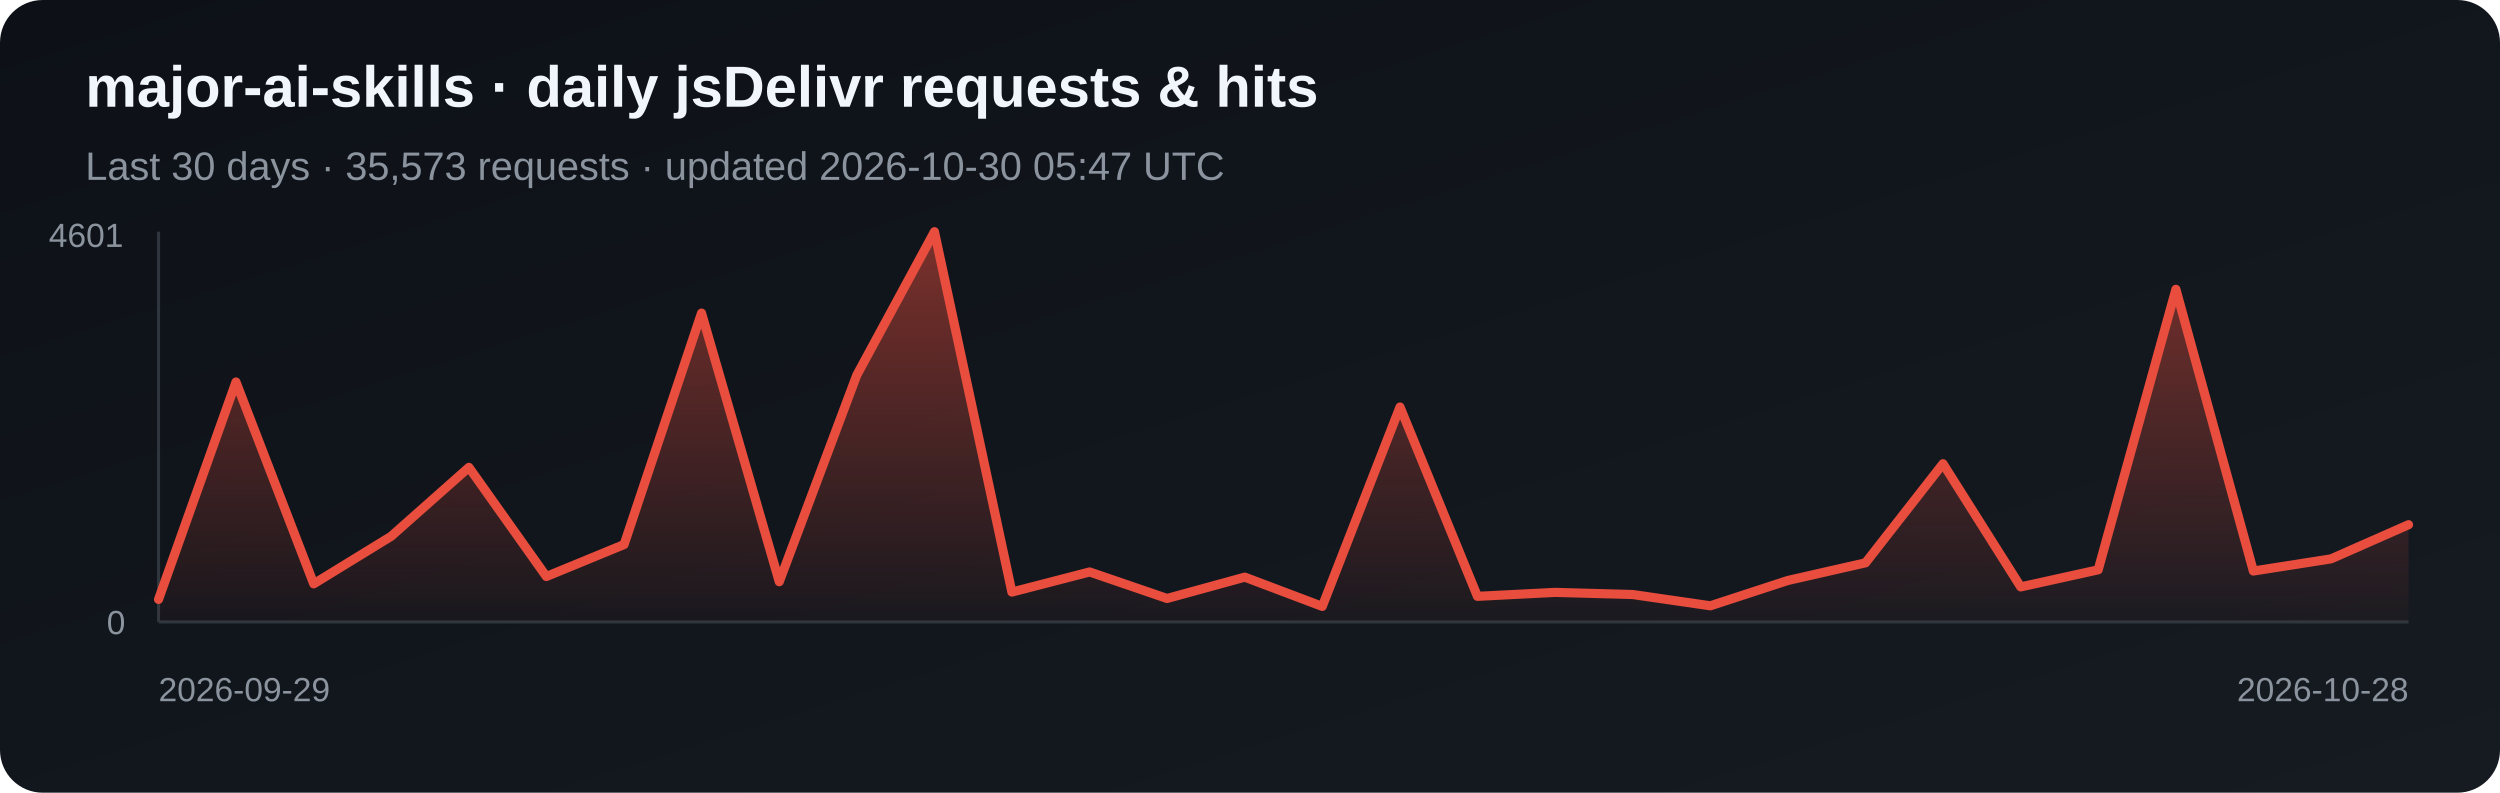
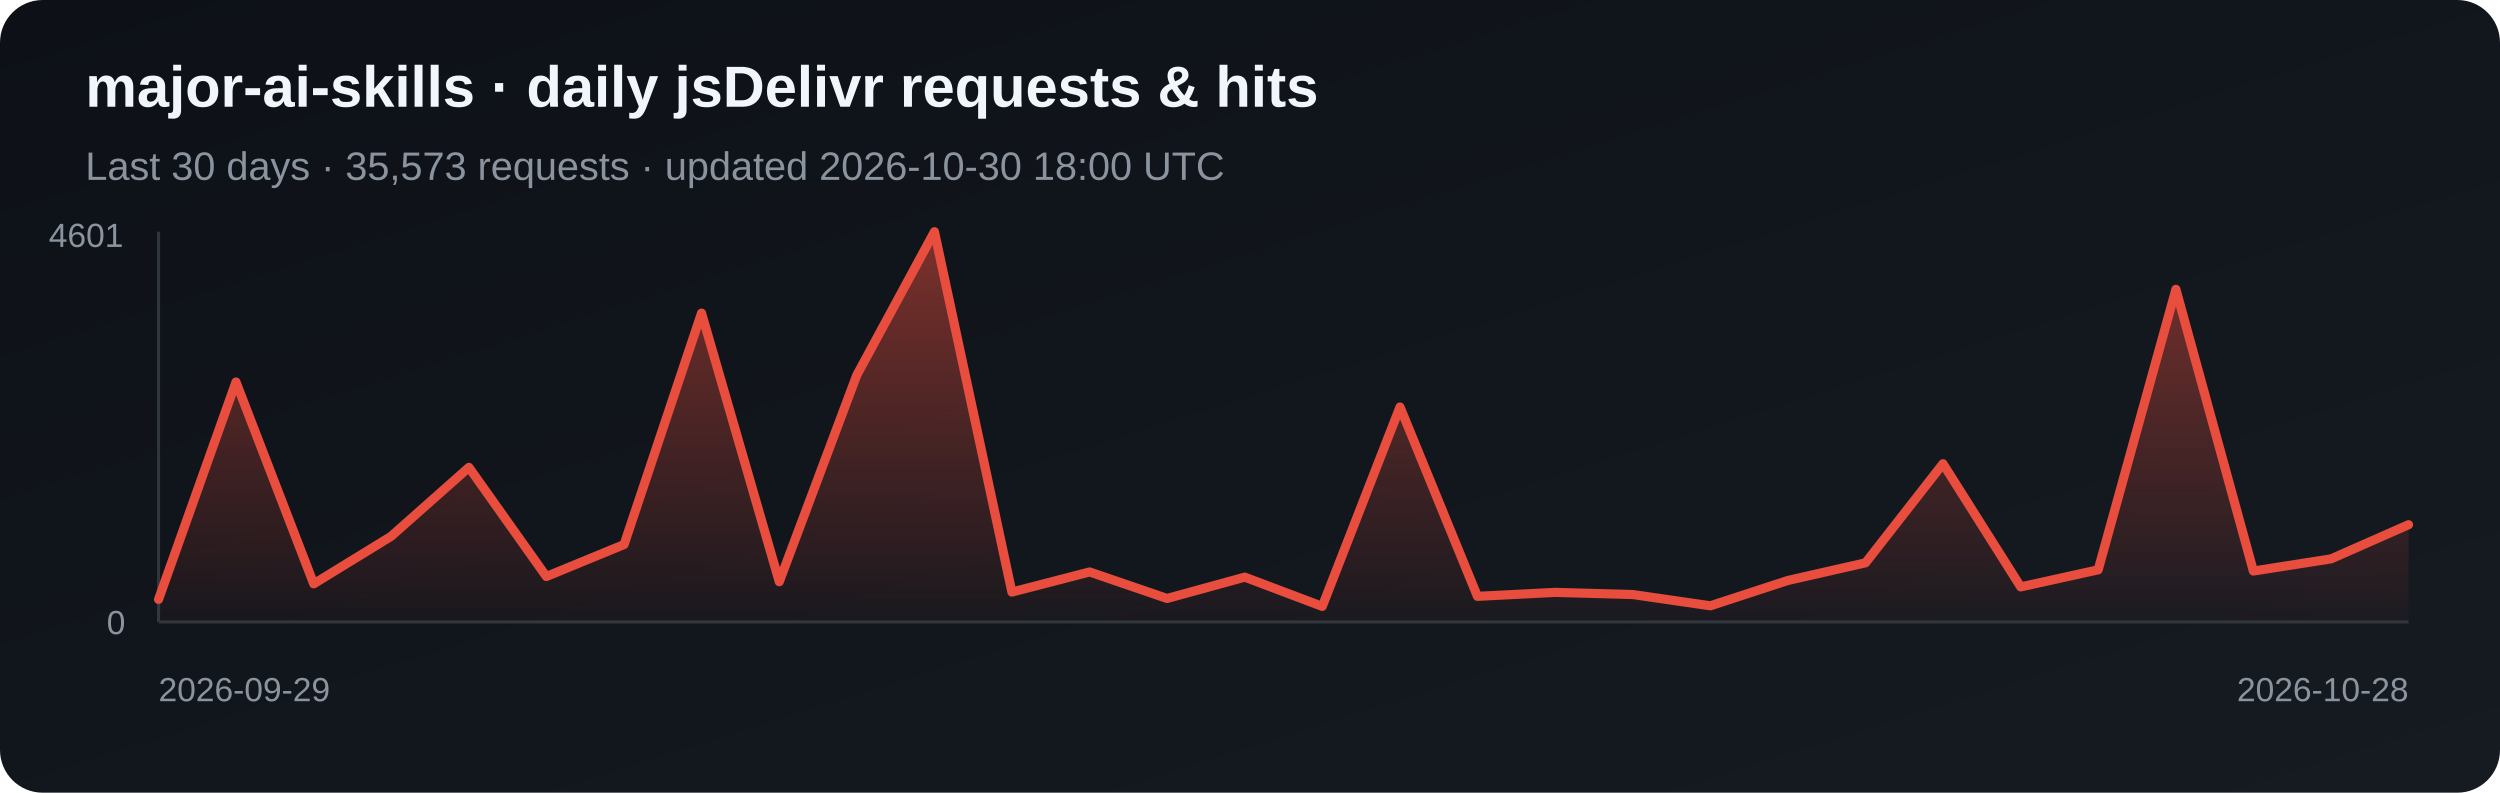
<svg xmlns="http://www.w3.org/2000/svg" width="820" height="260" viewBox="0 0 820 260" role="img" aria-label="Daily jsDelivr requests and hits for major-ai-skills">
  <defs>
    <linearGradient id="bg" x1="0" y1="0" x2="1" y2="1">
      <stop stop-color="#0d1117" />
      <stop offset="1" stop-color="#161b22" />
    </linearGradient>
    <linearGradient id="fill-jsdelivr" x1="0" y1="0" x2="0" y2="1">
      <stop stop-color="#e84d3d" stop-opacity=".5" />
      <stop offset="1" stop-color="#e84d3d" stop-opacity=".03" />
    </linearGradient>
  </defs>
  <rect width="820" height="260" rx="14" fill="url(#bg)" />
  <text x="28" y="35" fill="#f0f6fc" font-family="Arial, sans-serif" font-size="19" font-weight="700">major-ai-skills · daily jsDelivr requests &amp; hits</text>
-   <text x="28" y="59" fill="#8b949e" font-family="Arial, sans-serif" font-size="13">Last 30 days · 35,573 requests · updated 2026-10-30 05:47 UTC</text>
+   <text x="28" y="59" fill="#8b949e" font-family="Arial, sans-serif" font-size="13">Last 30 days · 35,573 requests · updated 2026-10-30 18:00 UTC</text>
  <line x1="52" y1="76" x2="52" y2="204" stroke="#30363d" />
  <line x1="52" y1="204" x2="790" y2="204" stroke="#30363d" />
  <polygon points="52,204 52.0,196.6 77.4,125.3 102.9,191.5 128.3,175.9 153.8,153.3 179.2,189.1 204.7,178.6 230.1,102.7 255.6,190.8 281.0,123.1 306.5,76.0 331.9,194.2 357.4,187.6 382.8,196.3 408.3,189.3 433.7,198.9 459.2,133.5 484.6,195.6 510.1,194.3 535.5,195.0 561.0,198.7 586.4,190.4 611.9,184.6 637.3,152.1 662.8,192.5 688.2,186.9 713.7,94.9 739.1,187.3 764.6,183.3 790.0,172.1 790,204" fill="url(#fill-jsdelivr)" />
  <polyline points="52.0,196.6 77.4,125.3 102.9,191.5 128.3,175.9 153.8,153.3 179.2,189.1 204.7,178.6 230.1,102.7 255.6,190.8 281.0,123.1 306.5,76.0 331.9,194.2 357.4,187.6 382.8,196.3 408.3,189.3 433.7,198.9 459.2,133.5 484.6,195.6 510.1,194.3 535.5,195.0 561.0,198.7 586.4,190.4 611.9,184.6 637.3,152.1 662.8,192.5 688.2,186.9 713.7,94.9 739.1,187.3 764.6,183.3 790.0,172.1" fill="none" stroke="#e84d3d" stroke-width="3" stroke-linejoin="round" stroke-linecap="round" />
  <text x="16" y="81" fill="#8b949e" font-family="Arial, sans-serif" font-size="11">4601</text>
  <text x="35" y="208" fill="#8b949e" font-family="Arial, sans-serif" font-size="11">0</text>
  <text x="52" y="230" fill="#8b949e" font-family="Arial, sans-serif" font-size="11">2026-09-29</text>
  <text x="790" y="230" fill="#8b949e" text-anchor="end" font-family="Arial, sans-serif" font-size="11">2026-10-28</text>
</svg>
